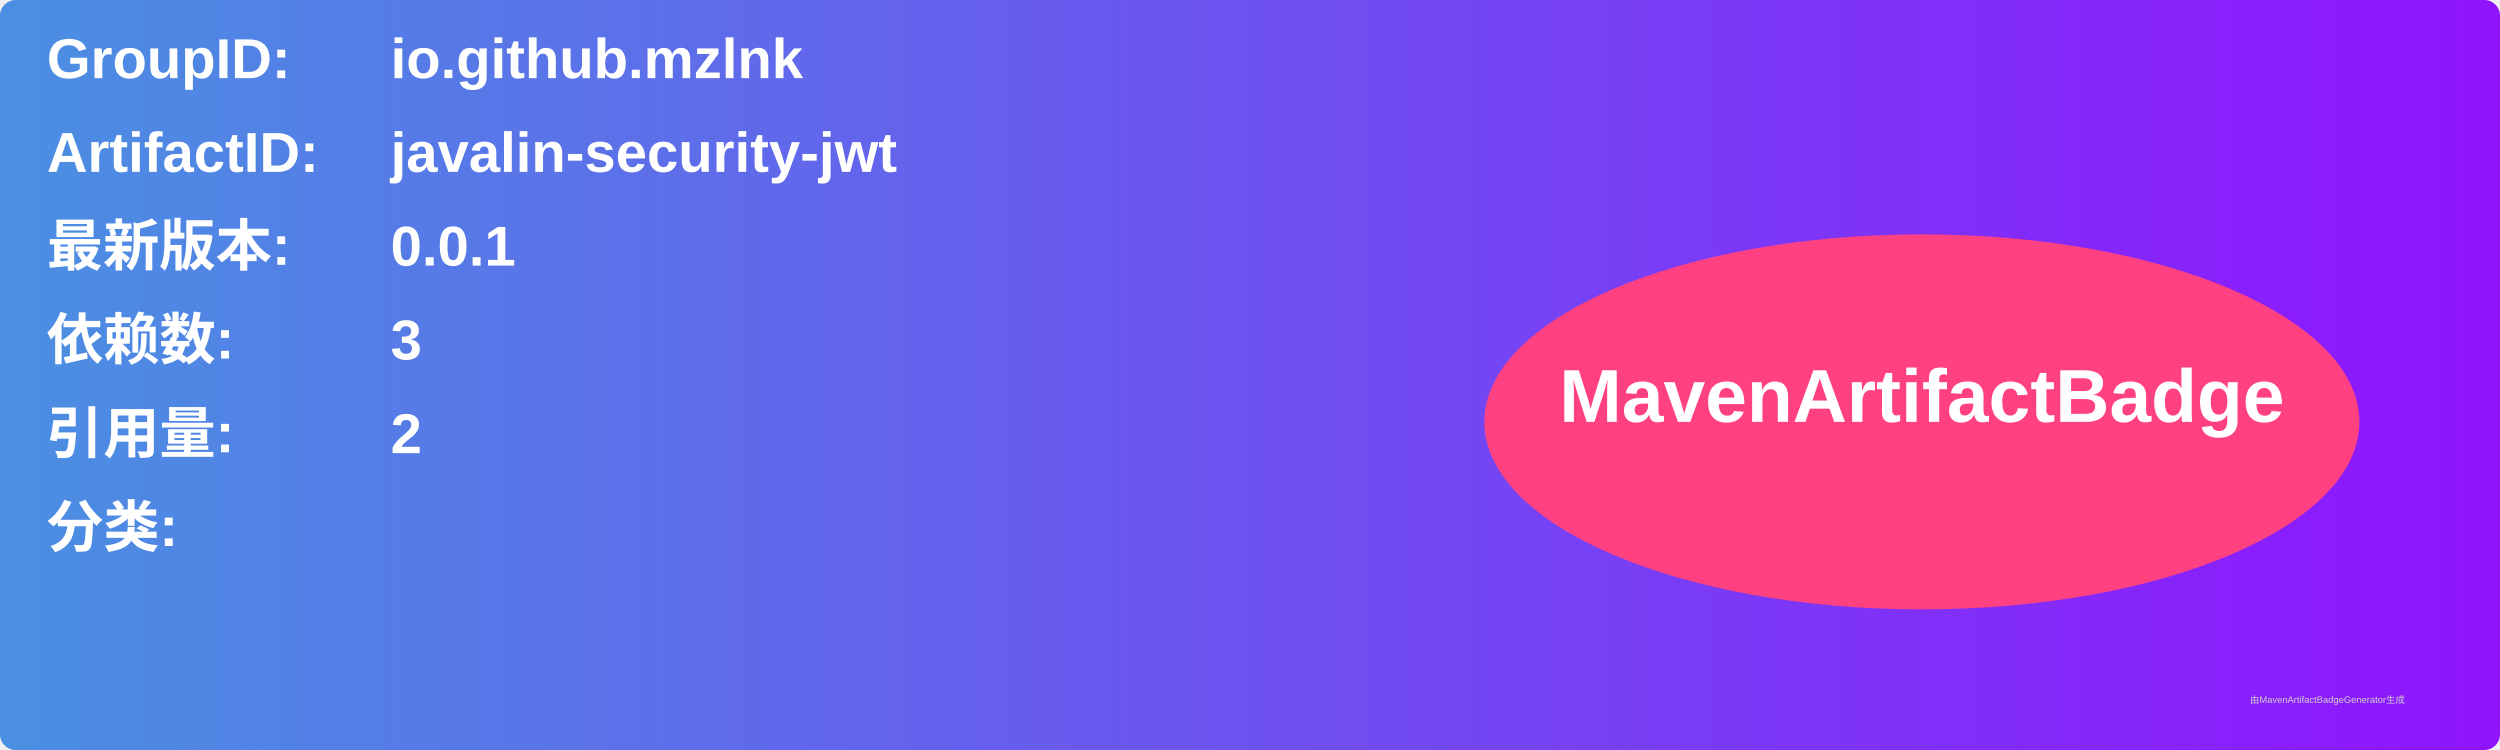
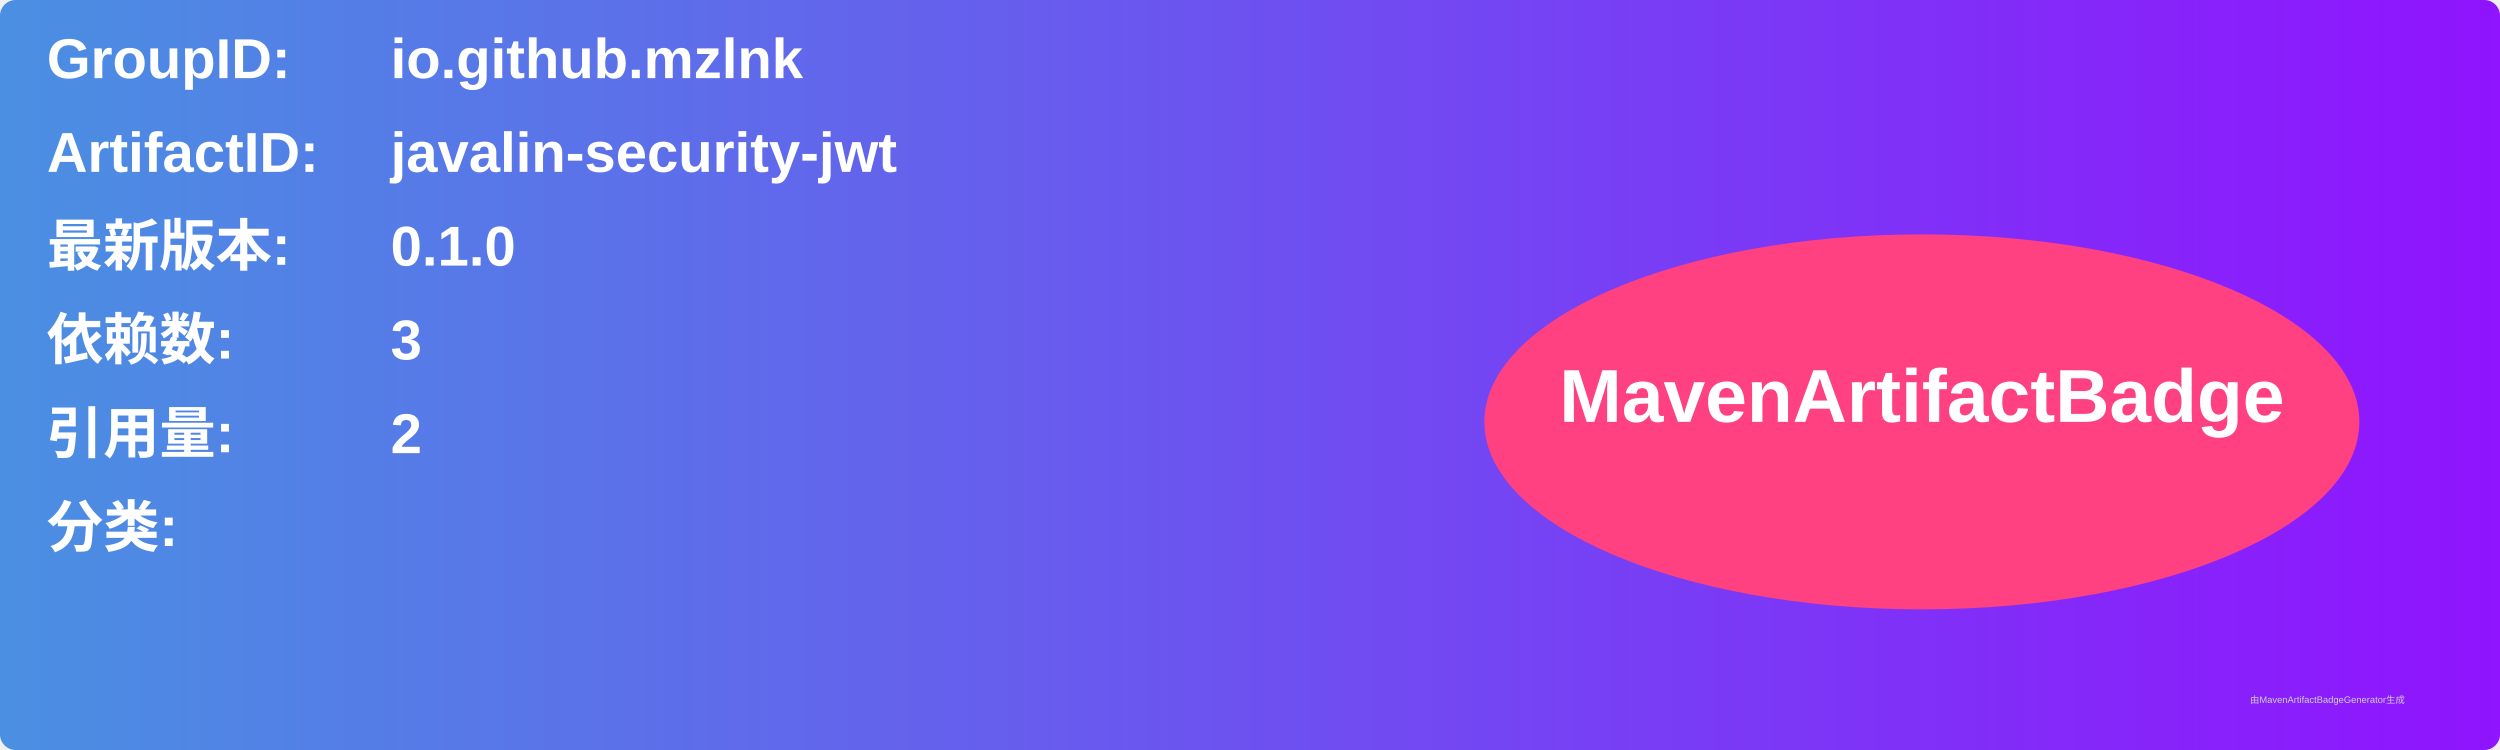
<svg xmlns="http://www.w3.org/2000/svg" width="800" height="240" viewBox="0 0 800 240">
  <linearGradient id="grad" x1="0%" y1="0%" x2="100%" y2="0%">
    <stop offset="0%" stop-color="#4a90e2" />
    <stop offset="100%" stop-color="#9013fe" />
  </linearGradient>
  <rect width="100%" height="100%" rx="5" ry="5" fill="url(#grad)" />
  <g transform="translate(15, 15)">
    <text x="0" y="10" font-family="Arial" font-size="18" fill="white" font-weight="bold" width="260">GroupID:</text>
    <text x="110" y="10" font-family="Arial" font-size="18" fill="white" font-weight="bold" width="460">io.github.mzlnk</text>
    <text x="0" y="40" font-family="Arial" font-size="18" fill="white" font-weight="bold" width="260">ArtifactID:</text>
    <text x="110" y="40" font-family="Arial" font-size="18" fill="white" font-weight="bold" width="460">javalin-security-jwt</text>
    <text x="0" y="70" font-family="Arial" font-size="18" fill="white" font-weight="bold">最新版本:</text>
    <text x="110" y="70" font-family="Arial" font-size="18" fill="white" font-weight="bold">
-       <tspan font-weight="bold">0.0.1</tspan>
+       <tspan font-weight="bold">0.1.0</tspan>
    </text>
    <text x="0" y="100" font-family="Arial" font-size="18" fill="white" font-weight="bold">依赖数: </text>
    <text x="110" y="100" font-family="Arial" font-size="18" fill="white">
      <tspan font-weight="bold">3</tspan>
    </text>
    <text x="0" y="130" font-family="Arial" font-size="18" fill="white" font-weight="bold">引用量: </text>
    <text x="110" y="130" font-family="Arial" font-size="18" fill="white">
      <tspan font-weight="bold">2</tspan>
    </text>
    <text x="0" y="160" font-family="Arial" font-size="18" fill="white" font-weight="bold">分类:</text>
    <text x="10" y="190" font-family="Arial" font-size="10" fill="white">
      <tspan font-weight="bold" />
    </text>
    <ellipse cx="600" cy="120" rx="140" ry="60" fill="#ff4081" />
    <text x="600" y="120" text-anchor="middle" font-family="Arial" font-size="24" fill="white" font-weight="bold">MavenArtifactBadge</text>
  </g>
  <text x="720" y="225" font-family="Arial" font-size="3" fill="#d0d0d0">由MavenArtifactBadgeGenerator生成</text>
</svg>
